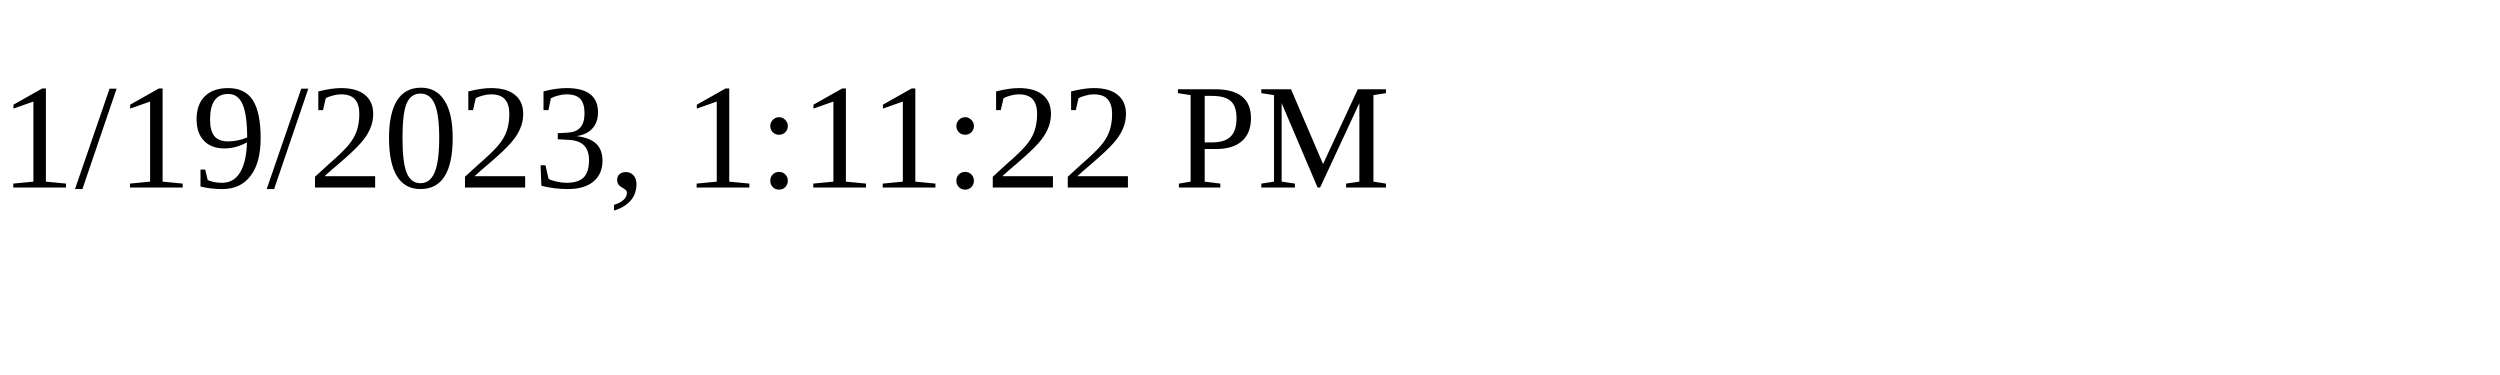
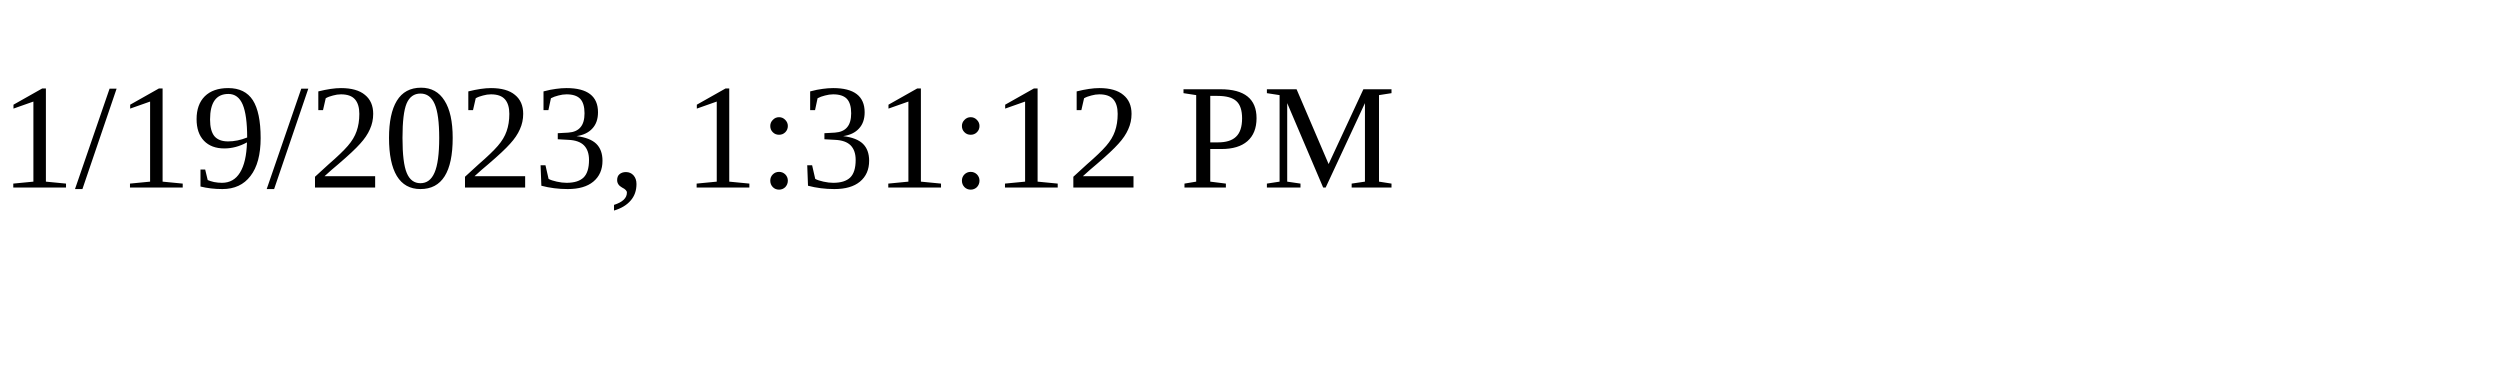
<svg xmlns="http://www.w3.org/2000/svg" height="30" width="200">
-   <text x="0" y="15">1/19/2023, 1:11:22 PM</text>
+   <text x="0" y="15">1/19/2023, 1:31:12 PM</text>
</svg>
